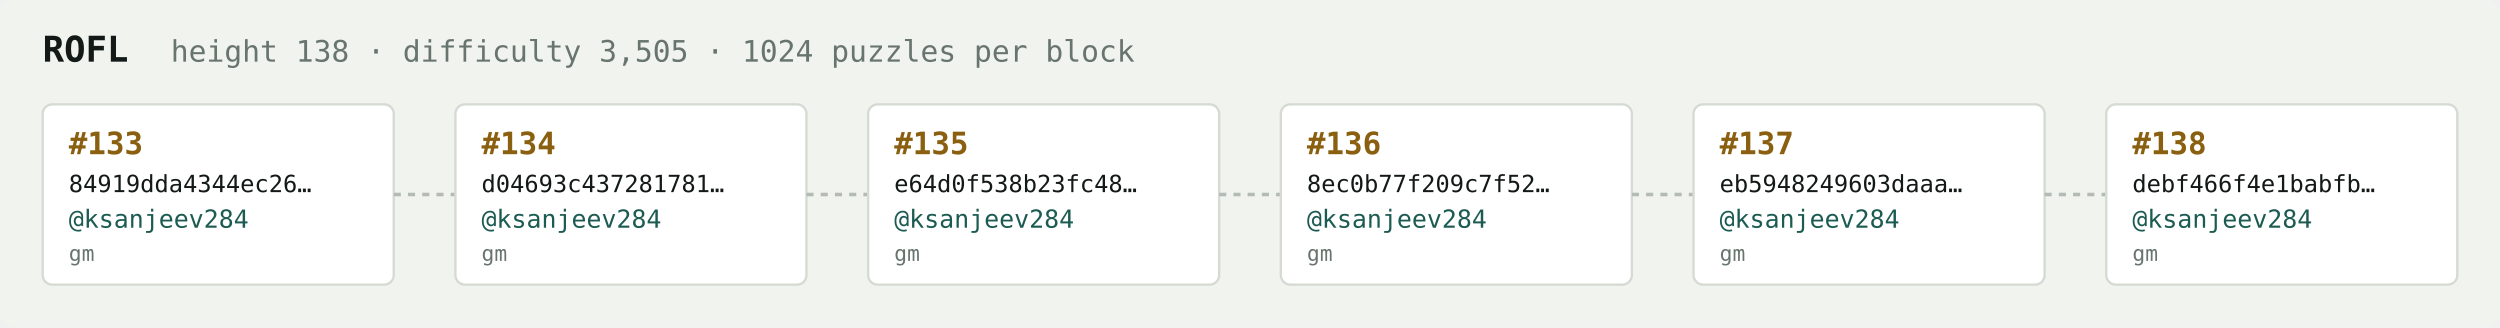
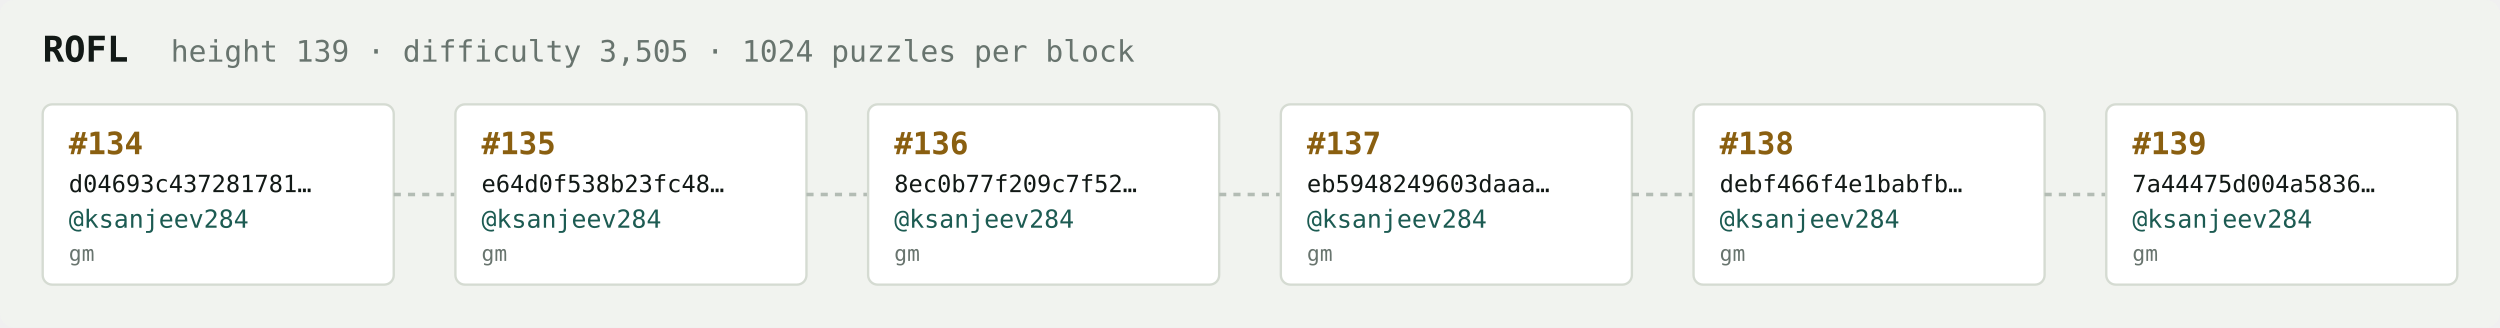
<svg xmlns="http://www.w3.org/2000/svg" width="1054" height="138" viewBox="0 0 1054 138" font-family="ui-monospace,SFMono-Regular,Menlo,monospace">
  <rect fill="#f1f3ef" width="1054" height="138" rx="6" />
  <text x="18" y="26" fill="#121916" font-size="15" font-weight="700">ROFL</text>
-   <text x="72" y="26" fill="#68746e" font-size="12.5">height 138 · difficulty 3,505 · 1024 puzzles per block</text>
+   <text x="72" y="26" fill="#68746e" font-size="12.5">height 139 · difficulty 3,505 · 1024 puzzles per block</text>
  <rect x="18" y="44" width="148" height="76" rx="4" fill="#ffffff" stroke="#d5dbd2" stroke-width="1" />
-   <text x="29" y="65" fill="#8a5f10" font-size="13" font-weight="700">#133</text>
-   <text x="29" y="81" fill="#121916" font-size="10">84919dda4344ec26…</text>
+   <text x="29" y="65" fill="#8a5f10" font-size="13" font-weight="700">#134</text>
+   <text x="29" y="81" fill="#121916" font-size="10">d04693c437281781…</text>
  <text x="29" y="96" fill="#1c5b52" font-size="10.5">@ksanjeev284</text>
  <text x="29" y="110" fill="#68746e" font-size="9">gm</text>
  <line x1="166" y1="82.0" x2="192" y2="82.0" stroke="#b3bcb4" stroke-width="1.5" stroke-dasharray="3 3" />
  <rect x="192" y="44" width="148" height="76" rx="4" fill="#ffffff" stroke="#d5dbd2" stroke-width="1" />
-   <text x="203" y="65" fill="#8a5f10" font-size="13" font-weight="700">#134</text>
-   <text x="203" y="81" fill="#121916" font-size="10">d04693c437281781…</text>
+   <text x="203" y="65" fill="#8a5f10" font-size="13" font-weight="700">#135</text>
+   <text x="203" y="81" fill="#121916" font-size="10">e64d0f538b23fc48…</text>
  <text x="203" y="96" fill="#1c5b52" font-size="10.5">@ksanjeev284</text>
  <text x="203" y="110" fill="#68746e" font-size="9">gm</text>
  <line x1="340" y1="82.0" x2="366" y2="82.0" stroke="#b3bcb4" stroke-width="1.5" stroke-dasharray="3 3" />
  <rect x="366" y="44" width="148" height="76" rx="4" fill="#ffffff" stroke="#d5dbd2" stroke-width="1" />
-   <text x="377" y="65" fill="#8a5f10" font-size="13" font-weight="700">#135</text>
-   <text x="377" y="81" fill="#121916" font-size="10">e64d0f538b23fc48…</text>
+   <text x="377" y="65" fill="#8a5f10" font-size="13" font-weight="700">#136</text>
+   <text x="377" y="81" fill="#121916" font-size="10">8ec0b77f209c7f52…</text>
  <text x="377" y="96" fill="#1c5b52" font-size="10.5">@ksanjeev284</text>
  <text x="377" y="110" fill="#68746e" font-size="9">gm</text>
  <line x1="514" y1="82.0" x2="540" y2="82.0" stroke="#b3bcb4" stroke-width="1.5" stroke-dasharray="3 3" />
  <rect x="540" y="44" width="148" height="76" rx="4" fill="#ffffff" stroke="#d5dbd2" stroke-width="1" />
-   <text x="551" y="65" fill="#8a5f10" font-size="13" font-weight="700">#136</text>
-   <text x="551" y="81" fill="#121916" font-size="10">8ec0b77f209c7f52…</text>
+   <text x="551" y="65" fill="#8a5f10" font-size="13" font-weight="700">#137</text>
+   <text x="551" y="81" fill="#121916" font-size="10">eb5948249603daaa…</text>
  <text x="551" y="96" fill="#1c5b52" font-size="10.5">@ksanjeev284</text>
  <text x="551" y="110" fill="#68746e" font-size="9">gm</text>
  <line x1="688" y1="82.0" x2="714" y2="82.0" stroke="#b3bcb4" stroke-width="1.5" stroke-dasharray="3 3" />
  <rect x="714" y="44" width="148" height="76" rx="4" fill="#ffffff" stroke="#d5dbd2" stroke-width="1" />
-   <text x="725" y="65" fill="#8a5f10" font-size="13" font-weight="700">#137</text>
-   <text x="725" y="81" fill="#121916" font-size="10">eb5948249603daaa…</text>
+   <text x="725" y="65" fill="#8a5f10" font-size="13" font-weight="700">#138</text>
+   <text x="725" y="81" fill="#121916" font-size="10">debf466f4e1babfb…</text>
  <text x="725" y="96" fill="#1c5b52" font-size="10.5">@ksanjeev284</text>
  <text x="725" y="110" fill="#68746e" font-size="9">gm</text>
  <line x1="862" y1="82.0" x2="888" y2="82.0" stroke="#b3bcb4" stroke-width="1.5" stroke-dasharray="3 3" />
  <rect x="888" y="44" width="148" height="76" rx="4" fill="#ffffff" stroke="#d5dbd2" stroke-width="1" />
-   <text x="899" y="65" fill="#8a5f10" font-size="13" font-weight="700">#138</text>
-   <text x="899" y="81" fill="#121916" font-size="10">debf466f4e1babfb…</text>
+   <text x="899" y="65" fill="#8a5f10" font-size="13" font-weight="700">#139</text>
+   <text x="899" y="81" fill="#121916" font-size="10">7a44475d004a5836…</text>
  <text x="899" y="96" fill="#1c5b52" font-size="10.5">@ksanjeev284</text>
  <text x="899" y="110" fill="#68746e" font-size="9">gm</text>
</svg>
